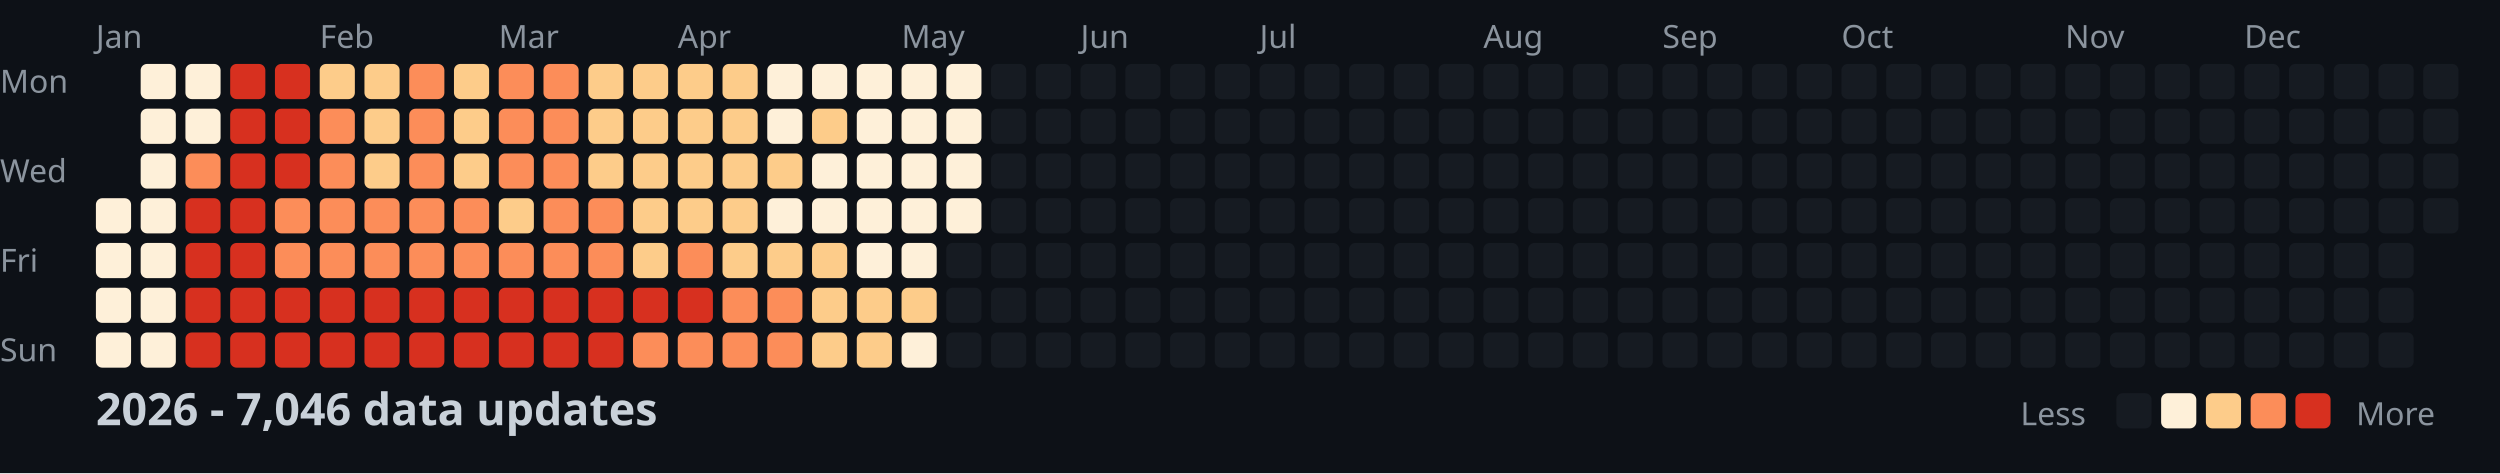
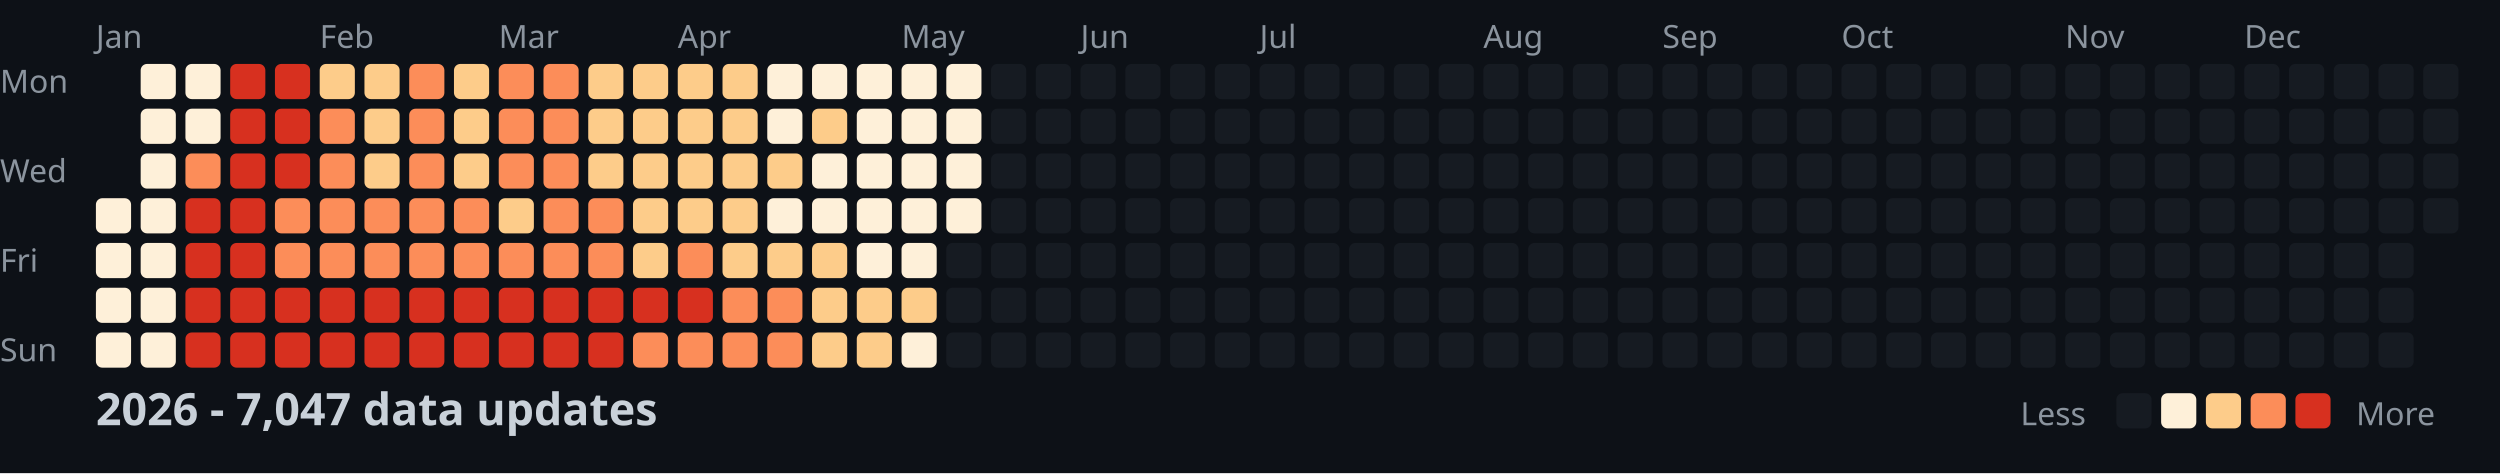
<svg xmlns="http://www.w3.org/2000/svg" width="782" height="148">
  <style>
    .month { font: 10px sans-serif; fill: #8b949e; }
    .day { font: 10px sans-serif; fill: #8b949e; }
    .title { font: bold 14px sans-serif; fill: #c9d1d9; }
    .legend { font: 10px sans-serif; fill: #8b949e; }
  </style>
  <rect width="100%" height="100%" fill="#0d1117" />
  <text x="0" y="29" class="day">Mon</text>
  <text x="0" y="57" class="day">Wed</text>
  <text x="0" y="85" class="day">Fri</text>
  <text x="0" y="113" class="day">Sun</text>
  <text x="30" y="15" class="month">Jan</text>
  <text x="100" y="15" class="month">Feb</text>
  <text x="156" y="15" class="month">Mar</text>
  <text x="212" y="15" class="month">Apr</text>
  <text x="282" y="15" class="month">May</text>
  <text x="338" y="15" class="month">Jun</text>
  <text x="394" y="15" class="month">Jul</text>
  <text x="464" y="15" class="month">Aug</text>
  <text x="520" y="15" class="month">Sep</text>
  <text x="576" y="15" class="month">Oct</text>
  <text x="646" y="15" class="month">Nov</text>
  <text x="702" y="15" class="month">Dec</text>
  <rect x="30" y="62" width="11" height="11" fill="#fef0d9" rx="2" />
  <rect x="30" y="76" width="11" height="11" fill="#fef0d9" rx="2" />
  <rect x="30" y="90" width="11" height="11" fill="#fef0d9" rx="2" />
  <rect x="30" y="104" width="11" height="11" fill="#fef0d9" rx="2" />
  <rect x="44" y="20" width="11" height="11" fill="#fef0d9" rx="2" />
  <rect x="44" y="34" width="11" height="11" fill="#fef0d9" rx="2" />
  <rect x="44" y="48" width="11" height="11" fill="#fef0d9" rx="2" />
  <rect x="44" y="62" width="11" height="11" fill="#fef0d9" rx="2" />
  <rect x="44" y="76" width="11" height="11" fill="#fef0d9" rx="2" />
  <rect x="44" y="90" width="11" height="11" fill="#fef0d9" rx="2" />
  <rect x="44" y="104" width="11" height="11" fill="#fef0d9" rx="2" />
  <rect x="58" y="20" width="11" height="11" fill="#fef0d9" rx="2" />
  <rect x="58" y="34" width="11" height="11" fill="#fef0d9" rx="2" />
  <rect x="58" y="48" width="11" height="11" fill="#fc8d59" rx="2" />
  <rect x="58" y="62" width="11" height="11" fill="#d7301f" rx="2" />
  <rect x="58" y="76" width="11" height="11" fill="#d7301f" rx="2" />
  <rect x="58" y="90" width="11" height="11" fill="#d7301f" rx="2" />
  <rect x="58" y="104" width="11" height="11" fill="#d7301f" rx="2" />
  <rect x="72" y="20" width="11" height="11" fill="#d7301f" rx="2" />
  <rect x="72" y="34" width="11" height="11" fill="#d7301f" rx="2" />
  <rect x="72" y="48" width="11" height="11" fill="#d7301f" rx="2" />
  <rect x="72" y="62" width="11" height="11" fill="#d7301f" rx="2" />
  <rect x="72" y="76" width="11" height="11" fill="#d7301f" rx="2" />
  <rect x="72" y="90" width="11" height="11" fill="#d7301f" rx="2" />
  <rect x="72" y="104" width="11" height="11" fill="#d7301f" rx="2" />
  <rect x="86" y="20" width="11" height="11" fill="#d7301f" rx="2" />
  <rect x="86" y="34" width="11" height="11" fill="#d7301f" rx="2" />
  <rect x="86" y="48" width="11" height="11" fill="#d7301f" rx="2" />
  <rect x="86" y="62" width="11" height="11" fill="#fc8d59" rx="2" />
  <rect x="86" y="76" width="11" height="11" fill="#fc8d59" rx="2" />
  <rect x="86" y="90" width="11" height="11" fill="#d7301f" rx="2" />
  <rect x="86" y="104" width="11" height="11" fill="#d7301f" rx="2" />
  <rect x="100" y="20" width="11" height="11" fill="#fdcc8a" rx="2" />
  <rect x="100" y="34" width="11" height="11" fill="#fc8d59" rx="2" />
  <rect x="100" y="48" width="11" height="11" fill="#fc8d59" rx="2" />
  <rect x="100" y="62" width="11" height="11" fill="#fc8d59" rx="2" />
  <rect x="100" y="76" width="11" height="11" fill="#fc8d59" rx="2" />
  <rect x="100" y="90" width="11" height="11" fill="#d7301f" rx="2" />
  <rect x="100" y="104" width="11" height="11" fill="#d7301f" rx="2" />
  <rect x="114" y="20" width="11" height="11" fill="#fdcc8a" rx="2" />
  <rect x="114" y="34" width="11" height="11" fill="#fdcc8a" rx="2" />
  <rect x="114" y="48" width="11" height="11" fill="#fdcc8a" rx="2" />
  <rect x="114" y="62" width="11" height="11" fill="#fc8d59" rx="2" />
  <rect x="114" y="76" width="11" height="11" fill="#fc8d59" rx="2" />
  <rect x="114" y="90" width="11" height="11" fill="#d7301f" rx="2" />
  <rect x="114" y="104" width="11" height="11" fill="#d7301f" rx="2" />
  <rect x="128" y="20" width="11" height="11" fill="#fc8d59" rx="2" />
  <rect x="128" y="34" width="11" height="11" fill="#fc8d59" rx="2" />
  <rect x="128" y="48" width="11" height="11" fill="#fc8d59" rx="2" />
  <rect x="128" y="62" width="11" height="11" fill="#fc8d59" rx="2" />
  <rect x="128" y="76" width="11" height="11" fill="#fc8d59" rx="2" />
  <rect x="128" y="90" width="11" height="11" fill="#d7301f" rx="2" />
  <rect x="128" y="104" width="11" height="11" fill="#d7301f" rx="2" />
  <rect x="142" y="20" width="11" height="11" fill="#fdcc8a" rx="2" />
  <rect x="142" y="34" width="11" height="11" fill="#fdcc8a" rx="2" />
  <rect x="142" y="48" width="11" height="11" fill="#fdcc8a" rx="2" />
  <rect x="142" y="62" width="11" height="11" fill="#fc8d59" rx="2" />
  <rect x="142" y="76" width="11" height="11" fill="#fc8d59" rx="2" />
  <rect x="142" y="90" width="11" height="11" fill="#d7301f" rx="2" />
  <rect x="142" y="104" width="11" height="11" fill="#d7301f" rx="2" />
  <rect x="156" y="20" width="11" height="11" fill="#fc8d59" rx="2" />
  <rect x="156" y="34" width="11" height="11" fill="#fc8d59" rx="2" />
  <rect x="156" y="48" width="11" height="11" fill="#fc8d59" rx="2" />
  <rect x="156" y="62" width="11" height="11" fill="#fdcc8a" rx="2" />
  <rect x="156" y="76" width="11" height="11" fill="#fc8d59" rx="2" />
  <rect x="156" y="90" width="11" height="11" fill="#d7301f" rx="2" />
  <rect x="156" y="104" width="11" height="11" fill="#d7301f" rx="2" />
  <rect x="170" y="20" width="11" height="11" fill="#fc8d59" rx="2" />
  <rect x="170" y="34" width="11" height="11" fill="#fc8d59" rx="2" />
  <rect x="170" y="48" width="11" height="11" fill="#fc8d59" rx="2" />
  <rect x="170" y="62" width="11" height="11" fill="#fc8d59" rx="2" />
  <rect x="170" y="76" width="11" height="11" fill="#fc8d59" rx="2" />
  <rect x="170" y="90" width="11" height="11" fill="#d7301f" rx="2" />
  <rect x="170" y="104" width="11" height="11" fill="#d7301f" rx="2" />
  <rect x="184" y="20" width="11" height="11" fill="#fdcc8a" rx="2" />
  <rect x="184" y="34" width="11" height="11" fill="#fdcc8a" rx="2" />
  <rect x="184" y="48" width="11" height="11" fill="#fdcc8a" rx="2" />
  <rect x="184" y="62" width="11" height="11" fill="#fc8d59" rx="2" />
  <rect x="184" y="76" width="11" height="11" fill="#fc8d59" rx="2" />
  <rect x="184" y="90" width="11" height="11" fill="#d7301f" rx="2" />
  <rect x="184" y="104" width="11" height="11" fill="#d7301f" rx="2" />
  <rect x="198" y="20" width="11" height="11" fill="#fdcc8a" rx="2" />
  <rect x="198" y="34" width="11" height="11" fill="#fdcc8a" rx="2" />
  <rect x="198" y="48" width="11" height="11" fill="#fdcc8a" rx="2" />
  <rect x="198" y="62" width="11" height="11" fill="#fdcc8a" rx="2" />
  <rect x="198" y="76" width="11" height="11" fill="#fdcc8a" rx="2" />
  <rect x="198" y="90" width="11" height="11" fill="#d7301f" rx="2" />
  <rect x="198" y="104" width="11" height="11" fill="#fc8d59" rx="2" />
  <rect x="212" y="20" width="11" height="11" fill="#fdcc8a" rx="2" />
  <rect x="212" y="34" width="11" height="11" fill="#fdcc8a" rx="2" />
  <rect x="212" y="48" width="11" height="11" fill="#fdcc8a" rx="2" />
  <rect x="212" y="62" width="11" height="11" fill="#fdcc8a" rx="2" />
  <rect x="212" y="76" width="11" height="11" fill="#fc8d59" rx="2" />
  <rect x="212" y="90" width="11" height="11" fill="#d7301f" rx="2" />
  <rect x="212" y="104" width="11" height="11" fill="#fc8d59" rx="2" />
  <rect x="226" y="20" width="11" height="11" fill="#fdcc8a" rx="2" />
  <rect x="226" y="34" width="11" height="11" fill="#fdcc8a" rx="2" />
  <rect x="226" y="48" width="11" height="11" fill="#fdcc8a" rx="2" />
  <rect x="226" y="62" width="11" height="11" fill="#fdcc8a" rx="2" />
  <rect x="226" y="76" width="11" height="11" fill="#fdcc8a" rx="2" />
  <rect x="226" y="90" width="11" height="11" fill="#fc8d59" rx="2" />
  <rect x="226" y="104" width="11" height="11" fill="#fc8d59" rx="2" />
  <rect x="240" y="20" width="11" height="11" fill="#fef0d9" rx="2" />
  <rect x="240" y="34" width="11" height="11" fill="#fef0d9" rx="2" />
  <rect x="240" y="48" width="11" height="11" fill="#fdcc8a" rx="2" />
  <rect x="240" y="62" width="11" height="11" fill="#fef0d9" rx="2" />
  <rect x="240" y="76" width="11" height="11" fill="#fdcc8a" rx="2" />
  <rect x="240" y="90" width="11" height="11" fill="#fc8d59" rx="2" />
  <rect x="240" y="104" width="11" height="11" fill="#fc8d59" rx="2" />
  <rect x="254" y="20" width="11" height="11" fill="#fef0d9" rx="2" />
  <rect x="254" y="34" width="11" height="11" fill="#fdcc8a" rx="2" />
  <rect x="254" y="48" width="11" height="11" fill="#fef0d9" rx="2" />
  <rect x="254" y="62" width="11" height="11" fill="#fef0d9" rx="2" />
  <rect x="254" y="76" width="11" height="11" fill="#fdcc8a" rx="2" />
  <rect x="254" y="90" width="11" height="11" fill="#fdcc8a" rx="2" />
  <rect x="254" y="104" width="11" height="11" fill="#fdcc8a" rx="2" />
  <rect x="268" y="20" width="11" height="11" fill="#fef0d9" rx="2" />
  <rect x="268" y="34" width="11" height="11" fill="#fef0d9" rx="2" />
  <rect x="268" y="48" width="11" height="11" fill="#fef0d9" rx="2" />
  <rect x="268" y="62" width="11" height="11" fill="#fef0d9" rx="2" />
  <rect x="268" y="76" width="11" height="11" fill="#fef0d9" rx="2" />
  <rect x="268" y="90" width="11" height="11" fill="#fdcc8a" rx="2" />
  <rect x="268" y="104" width="11" height="11" fill="#fdcc8a" rx="2" />
  <rect x="282" y="20" width="11" height="11" fill="#fef0d9" rx="2" />
  <rect x="282" y="34" width="11" height="11" fill="#fef0d9" rx="2" />
  <rect x="282" y="48" width="11" height="11" fill="#fef0d9" rx="2" />
  <rect x="282" y="62" width="11" height="11" fill="#fef0d9" rx="2" />
  <rect x="282" y="76" width="11" height="11" fill="#fef0d9" rx="2" />
  <rect x="282" y="90" width="11" height="11" fill="#fdcc8a" rx="2" />
  <rect x="282" y="104" width="11" height="11" fill="#fef0d9" rx="2" />
  <rect x="296" y="20" width="11" height="11" fill="#fef0d9" rx="2" />
  <rect x="296" y="34" width="11" height="11" fill="#fef0d9" rx="2" />
  <rect x="296" y="48" width="11" height="11" fill="#fef0d9" rx="2" />
  <rect x="296" y="62" width="11" height="11" fill="#fef0d9" rx="2" />
  <rect x="296" y="76" width="11" height="11" fill="#161b22" rx="2" />
  <rect x="296" y="90" width="11" height="11" fill="#161b22" rx="2" />
  <rect x="296" y="104" width="11" height="11" fill="#161b22" rx="2" />
  <rect x="310" y="20" width="11" height="11" fill="#161b22" rx="2" />
  <rect x="310" y="34" width="11" height="11" fill="#161b22" rx="2" />
  <rect x="310" y="48" width="11" height="11" fill="#161b22" rx="2" />
  <rect x="310" y="62" width="11" height="11" fill="#161b22" rx="2" />
  <rect x="310" y="76" width="11" height="11" fill="#161b22" rx="2" />
  <rect x="310" y="90" width="11" height="11" fill="#161b22" rx="2" />
  <rect x="310" y="104" width="11" height="11" fill="#161b22" rx="2" />
  <rect x="324" y="20" width="11" height="11" fill="#161b22" rx="2" />
  <rect x="324" y="34" width="11" height="11" fill="#161b22" rx="2" />
  <rect x="324" y="48" width="11" height="11" fill="#161b22" rx="2" />
  <rect x="324" y="62" width="11" height="11" fill="#161b22" rx="2" />
  <rect x="324" y="76" width="11" height="11" fill="#161b22" rx="2" />
  <rect x="324" y="90" width="11" height="11" fill="#161b22" rx="2" />
  <rect x="324" y="104" width="11" height="11" fill="#161b22" rx="2" />
  <rect x="338" y="20" width="11" height="11" fill="#161b22" rx="2" />
  <rect x="338" y="34" width="11" height="11" fill="#161b22" rx="2" />
  <rect x="338" y="48" width="11" height="11" fill="#161b22" rx="2" />
  <rect x="338" y="62" width="11" height="11" fill="#161b22" rx="2" />
  <rect x="338" y="76" width="11" height="11" fill="#161b22" rx="2" />
  <rect x="338" y="90" width="11" height="11" fill="#161b22" rx="2" />
  <rect x="338" y="104" width="11" height="11" fill="#161b22" rx="2" />
  <rect x="352" y="20" width="11" height="11" fill="#161b22" rx="2" />
  <rect x="352" y="34" width="11" height="11" fill="#161b22" rx="2" />
  <rect x="352" y="48" width="11" height="11" fill="#161b22" rx="2" />
  <rect x="352" y="62" width="11" height="11" fill="#161b22" rx="2" />
  <rect x="352" y="76" width="11" height="11" fill="#161b22" rx="2" />
  <rect x="352" y="90" width="11" height="11" fill="#161b22" rx="2" />
  <rect x="352" y="104" width="11" height="11" fill="#161b22" rx="2" />
  <rect x="366" y="20" width="11" height="11" fill="#161b22" rx="2" />
  <rect x="366" y="34" width="11" height="11" fill="#161b22" rx="2" />
  <rect x="366" y="48" width="11" height="11" fill="#161b22" rx="2" />
  <rect x="366" y="62" width="11" height="11" fill="#161b22" rx="2" />
  <rect x="366" y="76" width="11" height="11" fill="#161b22" rx="2" />
  <rect x="366" y="90" width="11" height="11" fill="#161b22" rx="2" />
  <rect x="366" y="104" width="11" height="11" fill="#161b22" rx="2" />
  <rect x="380" y="20" width="11" height="11" fill="#161b22" rx="2" />
  <rect x="380" y="34" width="11" height="11" fill="#161b22" rx="2" />
  <rect x="380" y="48" width="11" height="11" fill="#161b22" rx="2" />
  <rect x="380" y="62" width="11" height="11" fill="#161b22" rx="2" />
  <rect x="380" y="76" width="11" height="11" fill="#161b22" rx="2" />
  <rect x="380" y="90" width="11" height="11" fill="#161b22" rx="2" />
  <rect x="380" y="104" width="11" height="11" fill="#161b22" rx="2" />
  <rect x="394" y="20" width="11" height="11" fill="#161b22" rx="2" />
  <rect x="394" y="34" width="11" height="11" fill="#161b22" rx="2" />
  <rect x="394" y="48" width="11" height="11" fill="#161b22" rx="2" />
  <rect x="394" y="62" width="11" height="11" fill="#161b22" rx="2" />
  <rect x="394" y="76" width="11" height="11" fill="#161b22" rx="2" />
  <rect x="394" y="90" width="11" height="11" fill="#161b22" rx="2" />
  <rect x="394" y="104" width="11" height="11" fill="#161b22" rx="2" />
  <rect x="408" y="20" width="11" height="11" fill="#161b22" rx="2" />
  <rect x="408" y="34" width="11" height="11" fill="#161b22" rx="2" />
  <rect x="408" y="48" width="11" height="11" fill="#161b22" rx="2" />
  <rect x="408" y="62" width="11" height="11" fill="#161b22" rx="2" />
  <rect x="408" y="76" width="11" height="11" fill="#161b22" rx="2" />
  <rect x="408" y="90" width="11" height="11" fill="#161b22" rx="2" />
  <rect x="408" y="104" width="11" height="11" fill="#161b22" rx="2" />
  <rect x="422" y="20" width="11" height="11" fill="#161b22" rx="2" />
  <rect x="422" y="34" width="11" height="11" fill="#161b22" rx="2" />
  <rect x="422" y="48" width="11" height="11" fill="#161b22" rx="2" />
  <rect x="422" y="62" width="11" height="11" fill="#161b22" rx="2" />
  <rect x="422" y="76" width="11" height="11" fill="#161b22" rx="2" />
  <rect x="422" y="90" width="11" height="11" fill="#161b22" rx="2" />
  <rect x="422" y="104" width="11" height="11" fill="#161b22" rx="2" />
  <rect x="436" y="20" width="11" height="11" fill="#161b22" rx="2" />
  <rect x="436" y="34" width="11" height="11" fill="#161b22" rx="2" />
  <rect x="436" y="48" width="11" height="11" fill="#161b22" rx="2" />
  <rect x="436" y="62" width="11" height="11" fill="#161b22" rx="2" />
  <rect x="436" y="76" width="11" height="11" fill="#161b22" rx="2" />
  <rect x="436" y="90" width="11" height="11" fill="#161b22" rx="2" />
  <rect x="436" y="104" width="11" height="11" fill="#161b22" rx="2" />
  <rect x="450" y="20" width="11" height="11" fill="#161b22" rx="2" />
  <rect x="450" y="34" width="11" height="11" fill="#161b22" rx="2" />
  <rect x="450" y="48" width="11" height="11" fill="#161b22" rx="2" />
  <rect x="450" y="62" width="11" height="11" fill="#161b22" rx="2" />
  <rect x="450" y="76" width="11" height="11" fill="#161b22" rx="2" />
  <rect x="450" y="90" width="11" height="11" fill="#161b22" rx="2" />
  <rect x="450" y="104" width="11" height="11" fill="#161b22" rx="2" />
  <rect x="464" y="20" width="11" height="11" fill="#161b22" rx="2" />
  <rect x="464" y="34" width="11" height="11" fill="#161b22" rx="2" />
  <rect x="464" y="48" width="11" height="11" fill="#161b22" rx="2" />
  <rect x="464" y="62" width="11" height="11" fill="#161b22" rx="2" />
  <rect x="464" y="76" width="11" height="11" fill="#161b22" rx="2" />
  <rect x="464" y="90" width="11" height="11" fill="#161b22" rx="2" />
  <rect x="464" y="104" width="11" height="11" fill="#161b22" rx="2" />
  <rect x="478" y="20" width="11" height="11" fill="#161b22" rx="2" />
  <rect x="478" y="34" width="11" height="11" fill="#161b22" rx="2" />
  <rect x="478" y="48" width="11" height="11" fill="#161b22" rx="2" />
  <rect x="478" y="62" width="11" height="11" fill="#161b22" rx="2" />
  <rect x="478" y="76" width="11" height="11" fill="#161b22" rx="2" />
  <rect x="478" y="90" width="11" height="11" fill="#161b22" rx="2" />
  <rect x="478" y="104" width="11" height="11" fill="#161b22" rx="2" />
  <rect x="492" y="20" width="11" height="11" fill="#161b22" rx="2" />
  <rect x="492" y="34" width="11" height="11" fill="#161b22" rx="2" />
  <rect x="492" y="48" width="11" height="11" fill="#161b22" rx="2" />
  <rect x="492" y="62" width="11" height="11" fill="#161b22" rx="2" />
  <rect x="492" y="76" width="11" height="11" fill="#161b22" rx="2" />
  <rect x="492" y="90" width="11" height="11" fill="#161b22" rx="2" />
  <rect x="492" y="104" width="11" height="11" fill="#161b22" rx="2" />
  <rect x="506" y="20" width="11" height="11" fill="#161b22" rx="2" />
  <rect x="506" y="34" width="11" height="11" fill="#161b22" rx="2" />
  <rect x="506" y="48" width="11" height="11" fill="#161b22" rx="2" />
  <rect x="506" y="62" width="11" height="11" fill="#161b22" rx="2" />
  <rect x="506" y="76" width="11" height="11" fill="#161b22" rx="2" />
  <rect x="506" y="90" width="11" height="11" fill="#161b22" rx="2" />
  <rect x="506" y="104" width="11" height="11" fill="#161b22" rx="2" />
  <rect x="520" y="20" width="11" height="11" fill="#161b22" rx="2" />
  <rect x="520" y="34" width="11" height="11" fill="#161b22" rx="2" />
  <rect x="520" y="48" width="11" height="11" fill="#161b22" rx="2" />
  <rect x="520" y="62" width="11" height="11" fill="#161b22" rx="2" />
  <rect x="520" y="76" width="11" height="11" fill="#161b22" rx="2" />
  <rect x="520" y="90" width="11" height="11" fill="#161b22" rx="2" />
  <rect x="520" y="104" width="11" height="11" fill="#161b22" rx="2" />
  <rect x="534" y="20" width="11" height="11" fill="#161b22" rx="2" />
  <rect x="534" y="34" width="11" height="11" fill="#161b22" rx="2" />
  <rect x="534" y="48" width="11" height="11" fill="#161b22" rx="2" />
  <rect x="534" y="62" width="11" height="11" fill="#161b22" rx="2" />
  <rect x="534" y="76" width="11" height="11" fill="#161b22" rx="2" />
  <rect x="534" y="90" width="11" height="11" fill="#161b22" rx="2" />
  <rect x="534" y="104" width="11" height="11" fill="#161b22" rx="2" />
  <rect x="548" y="20" width="11" height="11" fill="#161b22" rx="2" />
  <rect x="548" y="34" width="11" height="11" fill="#161b22" rx="2" />
  <rect x="548" y="48" width="11" height="11" fill="#161b22" rx="2" />
  <rect x="548" y="62" width="11" height="11" fill="#161b22" rx="2" />
  <rect x="548" y="76" width="11" height="11" fill="#161b22" rx="2" />
  <rect x="548" y="90" width="11" height="11" fill="#161b22" rx="2" />
  <rect x="548" y="104" width="11" height="11" fill="#161b22" rx="2" />
  <rect x="562" y="20" width="11" height="11" fill="#161b22" rx="2" />
  <rect x="562" y="34" width="11" height="11" fill="#161b22" rx="2" />
  <rect x="562" y="48" width="11" height="11" fill="#161b22" rx="2" />
  <rect x="562" y="62" width="11" height="11" fill="#161b22" rx="2" />
  <rect x="562" y="76" width="11" height="11" fill="#161b22" rx="2" />
  <rect x="562" y="90" width="11" height="11" fill="#161b22" rx="2" />
  <rect x="562" y="104" width="11" height="11" fill="#161b22" rx="2" />
  <rect x="576" y="20" width="11" height="11" fill="#161b22" rx="2" />
  <rect x="576" y="34" width="11" height="11" fill="#161b22" rx="2" />
  <rect x="576" y="48" width="11" height="11" fill="#161b22" rx="2" />
  <rect x="576" y="62" width="11" height="11" fill="#161b22" rx="2" />
  <rect x="576" y="76" width="11" height="11" fill="#161b22" rx="2" />
  <rect x="576" y="90" width="11" height="11" fill="#161b22" rx="2" />
  <rect x="576" y="104" width="11" height="11" fill="#161b22" rx="2" />
  <rect x="590" y="20" width="11" height="11" fill="#161b22" rx="2" />
  <rect x="590" y="34" width="11" height="11" fill="#161b22" rx="2" />
  <rect x="590" y="48" width="11" height="11" fill="#161b22" rx="2" />
  <rect x="590" y="62" width="11" height="11" fill="#161b22" rx="2" />
  <rect x="590" y="76" width="11" height="11" fill="#161b22" rx="2" />
  <rect x="590" y="90" width="11" height="11" fill="#161b22" rx="2" />
  <rect x="590" y="104" width="11" height="11" fill="#161b22" rx="2" />
  <rect x="604" y="20" width="11" height="11" fill="#161b22" rx="2" />
  <rect x="604" y="34" width="11" height="11" fill="#161b22" rx="2" />
  <rect x="604" y="48" width="11" height="11" fill="#161b22" rx="2" />
  <rect x="604" y="62" width="11" height="11" fill="#161b22" rx="2" />
  <rect x="604" y="76" width="11" height="11" fill="#161b22" rx="2" />
  <rect x="604" y="90" width="11" height="11" fill="#161b22" rx="2" />
  <rect x="604" y="104" width="11" height="11" fill="#161b22" rx="2" />
  <rect x="618" y="20" width="11" height="11" fill="#161b22" rx="2" />
  <rect x="618" y="34" width="11" height="11" fill="#161b22" rx="2" />
  <rect x="618" y="48" width="11" height="11" fill="#161b22" rx="2" />
  <rect x="618" y="62" width="11" height="11" fill="#161b22" rx="2" />
  <rect x="618" y="76" width="11" height="11" fill="#161b22" rx="2" />
  <rect x="618" y="90" width="11" height="11" fill="#161b22" rx="2" />
  <rect x="618" y="104" width="11" height="11" fill="#161b22" rx="2" />
  <rect x="632" y="20" width="11" height="11" fill="#161b22" rx="2" />
  <rect x="632" y="34" width="11" height="11" fill="#161b22" rx="2" />
  <rect x="632" y="48" width="11" height="11" fill="#161b22" rx="2" />
  <rect x="632" y="62" width="11" height="11" fill="#161b22" rx="2" />
  <rect x="632" y="76" width="11" height="11" fill="#161b22" rx="2" />
  <rect x="632" y="90" width="11" height="11" fill="#161b22" rx="2" />
  <rect x="632" y="104" width="11" height="11" fill="#161b22" rx="2" />
  <rect x="646" y="20" width="11" height="11" fill="#161b22" rx="2" />
  <rect x="646" y="34" width="11" height="11" fill="#161b22" rx="2" />
  <rect x="646" y="48" width="11" height="11" fill="#161b22" rx="2" />
  <rect x="646" y="62" width="11" height="11" fill="#161b22" rx="2" />
  <rect x="646" y="76" width="11" height="11" fill="#161b22" rx="2" />
  <rect x="646" y="90" width="11" height="11" fill="#161b22" rx="2" />
  <rect x="646" y="104" width="11" height="11" fill="#161b22" rx="2" />
  <rect x="660" y="20" width="11" height="11" fill="#161b22" rx="2" />
  <rect x="660" y="34" width="11" height="11" fill="#161b22" rx="2" />
  <rect x="660" y="48" width="11" height="11" fill="#161b22" rx="2" />
  <rect x="660" y="62" width="11" height="11" fill="#161b22" rx="2" />
  <rect x="660" y="76" width="11" height="11" fill="#161b22" rx="2" />
  <rect x="660" y="90" width="11" height="11" fill="#161b22" rx="2" />
  <rect x="660" y="104" width="11" height="11" fill="#161b22" rx="2" />
  <rect x="674" y="20" width="11" height="11" fill="#161b22" rx="2" />
  <rect x="674" y="34" width="11" height="11" fill="#161b22" rx="2" />
  <rect x="674" y="48" width="11" height="11" fill="#161b22" rx="2" />
  <rect x="674" y="62" width="11" height="11" fill="#161b22" rx="2" />
  <rect x="674" y="76" width="11" height="11" fill="#161b22" rx="2" />
  <rect x="674" y="90" width="11" height="11" fill="#161b22" rx="2" />
  <rect x="674" y="104" width="11" height="11" fill="#161b22" rx="2" />
  <rect x="688" y="20" width="11" height="11" fill="#161b22" rx="2" />
  <rect x="688" y="34" width="11" height="11" fill="#161b22" rx="2" />
  <rect x="688" y="48" width="11" height="11" fill="#161b22" rx="2" />
  <rect x="688" y="62" width="11" height="11" fill="#161b22" rx="2" />
  <rect x="688" y="76" width="11" height="11" fill="#161b22" rx="2" />
  <rect x="688" y="90" width="11" height="11" fill="#161b22" rx="2" />
  <rect x="688" y="104" width="11" height="11" fill="#161b22" rx="2" />
  <rect x="702" y="20" width="11" height="11" fill="#161b22" rx="2" />
  <rect x="702" y="34" width="11" height="11" fill="#161b22" rx="2" />
  <rect x="702" y="48" width="11" height="11" fill="#161b22" rx="2" />
  <rect x="702" y="62" width="11" height="11" fill="#161b22" rx="2" />
  <rect x="702" y="76" width="11" height="11" fill="#161b22" rx="2" />
  <rect x="702" y="90" width="11" height="11" fill="#161b22" rx="2" />
  <rect x="702" y="104" width="11" height="11" fill="#161b22" rx="2" />
  <rect x="716" y="20" width="11" height="11" fill="#161b22" rx="2" />
  <rect x="716" y="34" width="11" height="11" fill="#161b22" rx="2" />
  <rect x="716" y="48" width="11" height="11" fill="#161b22" rx="2" />
  <rect x="716" y="62" width="11" height="11" fill="#161b22" rx="2" />
  <rect x="716" y="76" width="11" height="11" fill="#161b22" rx="2" />
  <rect x="716" y="90" width="11" height="11" fill="#161b22" rx="2" />
  <rect x="716" y="104" width="11" height="11" fill="#161b22" rx="2" />
  <rect x="730" y="20" width="11" height="11" fill="#161b22" rx="2" />
  <rect x="730" y="34" width="11" height="11" fill="#161b22" rx="2" />
  <rect x="730" y="48" width="11" height="11" fill="#161b22" rx="2" />
  <rect x="730" y="62" width="11" height="11" fill="#161b22" rx="2" />
  <rect x="730" y="76" width="11" height="11" fill="#161b22" rx="2" />
  <rect x="730" y="90" width="11" height="11" fill="#161b22" rx="2" />
  <rect x="730" y="104" width="11" height="11" fill="#161b22" rx="2" />
  <rect x="744" y="20" width="11" height="11" fill="#161b22" rx="2" />
  <rect x="744" y="34" width="11" height="11" fill="#161b22" rx="2" />
  <rect x="744" y="48" width="11" height="11" fill="#161b22" rx="2" />
  <rect x="744" y="62" width="11" height="11" fill="#161b22" rx="2" />
  <rect x="744" y="76" width="11" height="11" fill="#161b22" rx="2" />
  <rect x="744" y="90" width="11" height="11" fill="#161b22" rx="2" />
  <rect x="744" y="104" width="11" height="11" fill="#161b22" rx="2" />
  <rect x="758" y="20" width="11" height="11" fill="#161b22" rx="2" />
  <rect x="758" y="34" width="11" height="11" fill="#161b22" rx="2" />
  <rect x="758" y="48" width="11" height="11" fill="#161b22" rx="2" />
  <rect x="758" y="62" width="11" height="11" fill="#161b22" rx="2" />
-   <text x="30" y="133" class="title">2026 - 7,046 data updates</text>
+   <text x="30" y="133" class="title">2026 - 7,047 data updates</text>
  <text x="632" y="133" class="legend">Less</text>
  <rect x="662" y="123" width="11" height="11" fill="#161b22" rx="2" />
  <rect x="676" y="123" width="11" height="11" fill="#fef0d9" rx="2" />
  <rect x="690" y="123" width="11" height="11" fill="#fdcc8a" rx="2" />
  <rect x="704" y="123" width="11" height="11" fill="#fc8d59" rx="2" />
  <rect x="718" y="123" width="11" height="11" fill="#d7301f" rx="2" />
  <text x="737" y="133" class="legend">More</text>
</svg>
